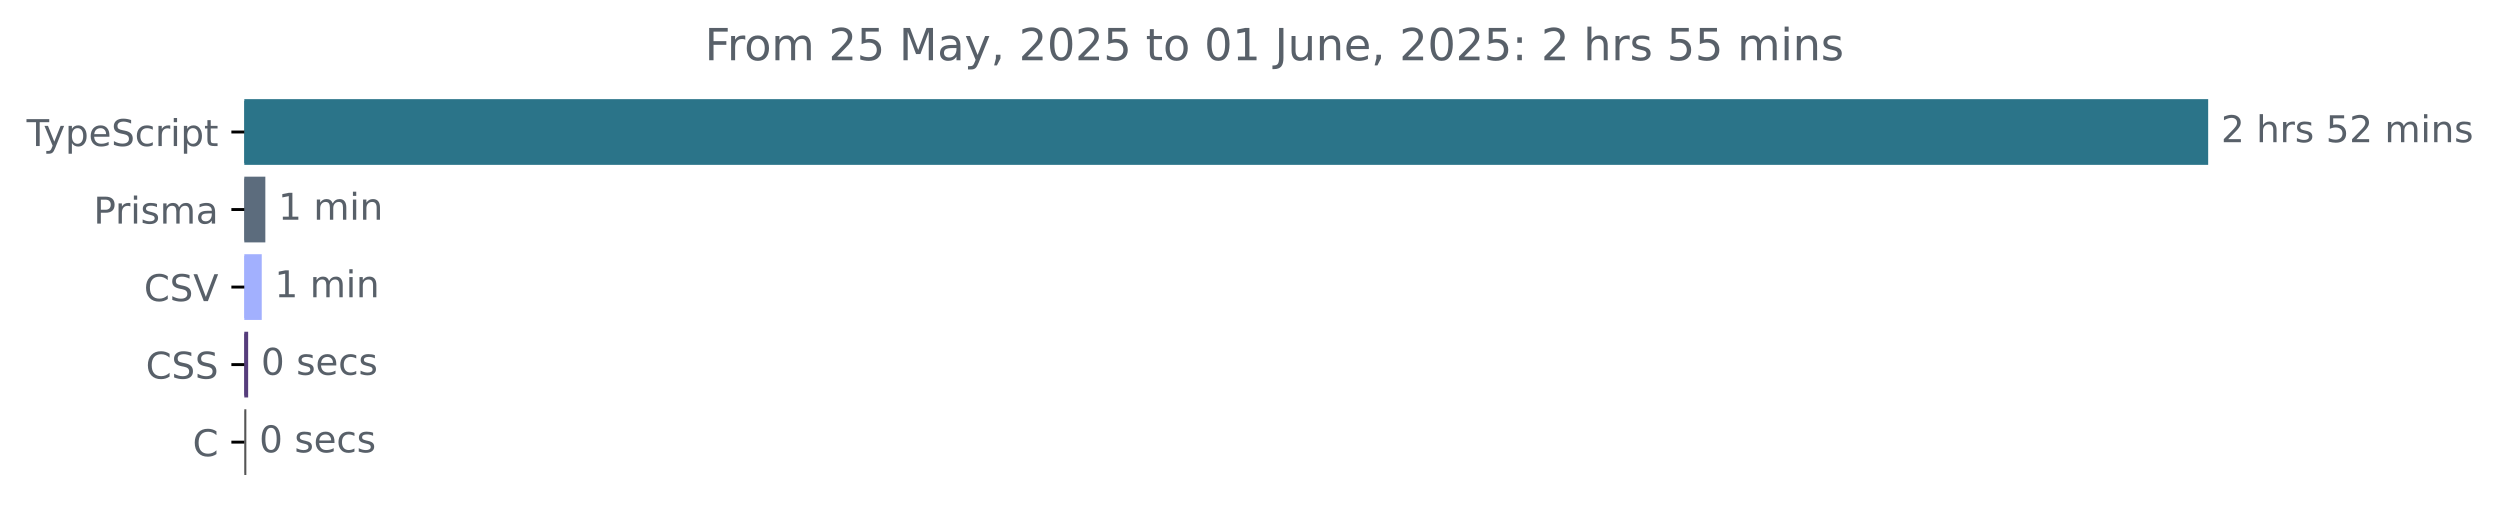
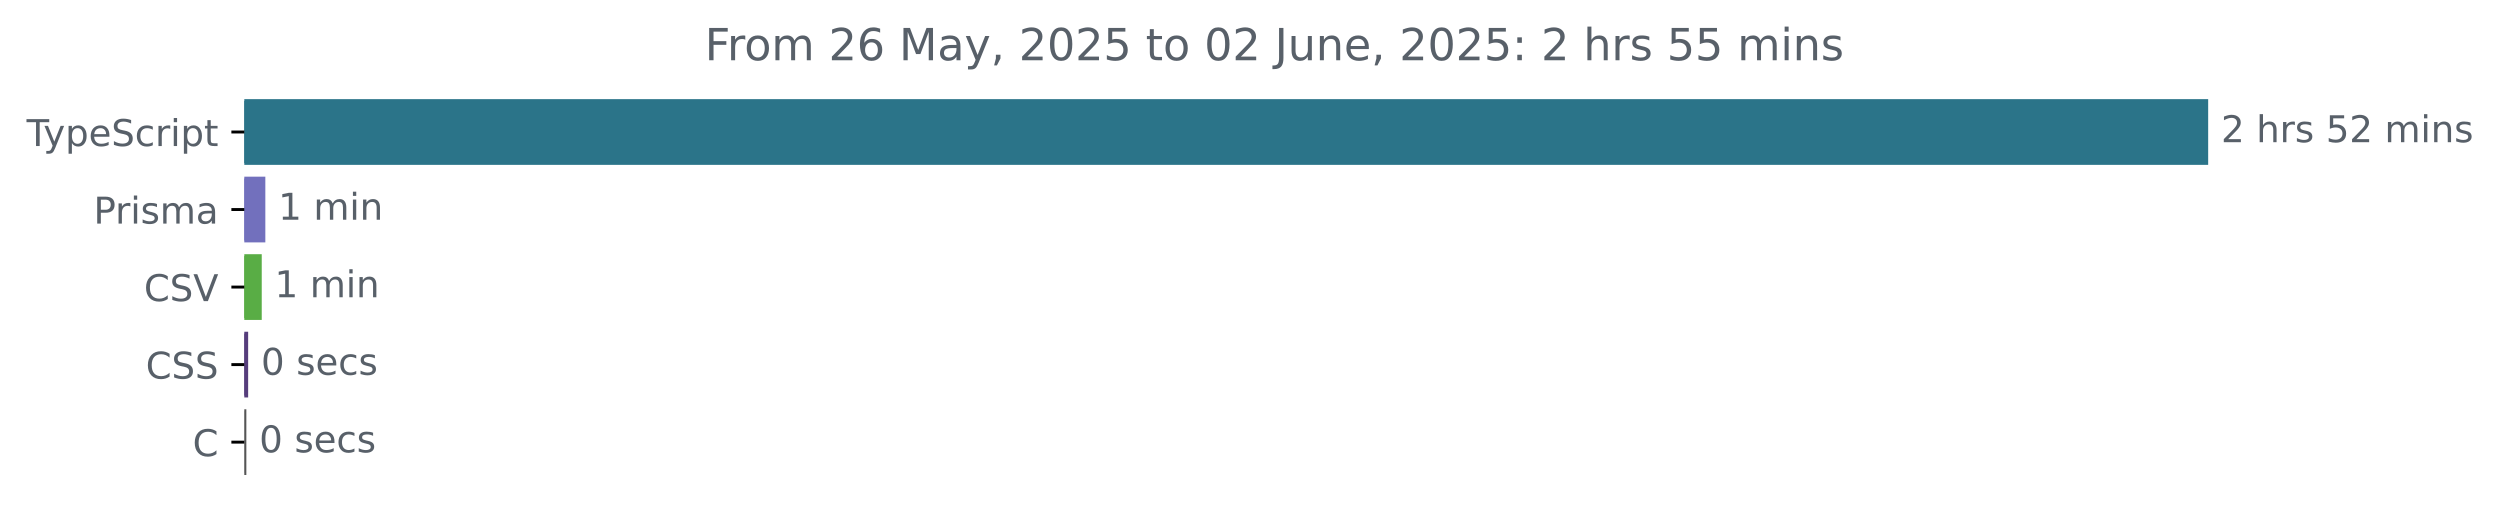
<svg xmlns="http://www.w3.org/2000/svg" xmlns:xlink="http://www.w3.org/1999/xlink" width="677.144pt" height="140.398pt" viewBox="0 0 677.144 140.398" version="1.1">
  <defs>
    <style type="text/css">*{stroke-linejoin: round; stroke-linecap: butt}</style>
  </defs>
  <g id="figure_1">
    <g id="patch_1">
      <path d="M -0 140.398  L 677.144 140.398  L 677.144 0  L -0 0  L -0 140.398  z " style="fill: none" />
    </g>
    <g id="axes_1">
      <g id="patch_2">
-         <path d="M 66.17 27.358  L 597.599 27.358  L 597.599 44.158  L 66.17 44.158  z " clip-path="url(#p26082a3cfa)" style="fill: #2b7489; stroke: #2b7489; stroke-linejoin: miter" />
+         <path d="M 66.17 27.358  L 597.599 27.358  L 597.599 44.158  L 66.17 44.158  z " clip-path="url(#pd1af2fa8b2)" style="fill: #2b7489; stroke: #2b7489; stroke-linejoin: miter" />
      </g>
      <g id="patch_3">
-         <path d="M 66.17 48.358  L 71.368 48.358  L 71.368 65.158  L 66.17 65.158  z " clip-path="url(#p26082a3cfa)" style="fill: #5c6c7d; stroke: #5c6c7d; stroke-linejoin: miter" />
+         <path d="M 66.17 48.358  L 71.368 48.358  L 71.368 65.158  L 66.17 65.158  z " clip-path="url(#pd1af2fa8b2)" style="fill: #7270bd; stroke: #7270bd; stroke-linejoin: miter" />
      </g>
      <g id="patch_4">
-         <path d="M 66.17 69.358  L 70.394 69.358  L 70.394 86.158  L 66.17 86.158  z " clip-path="url(#p26082a3cfa)" style="fill: #a2b0fe; stroke: #a2b0fe; stroke-linejoin: miter" />
+         <path d="M 66.17 69.358  L 70.394 69.358  L 70.394 86.158  L 66.17 86.158  z " clip-path="url(#pd1af2fa8b2)" style="fill: #59ad45; stroke: #59ad45; stroke-linejoin: miter" />
      </g>
      <g id="patch_5">
-         <path d="M 66.17 90.358  L 66.712 90.358  L 66.712 107.158  L 66.17 107.158  z " clip-path="url(#p26082a3cfa)" style="fill: #563d7c; stroke: #563d7c; stroke-linejoin: miter" />
+         <path d="M 66.17 90.358  L 66.712 90.358  L 66.712 107.158  L 66.17 107.158  z " clip-path="url(#pd1af2fa8b2)" style="fill: #563d7c; stroke: #563d7c; stroke-linejoin: miter" />
      </g>
      <g id="patch_6">
-         <path d="M 66.17 111.358  L 66.224 111.358  L 66.224 128.158  L 66.17 128.158  z " clip-path="url(#p26082a3cfa)" style="fill: #555555; stroke: #555555; stroke-linejoin: miter" />
+         <path d="M 66.17 111.358  L 66.224 111.358  L 66.224 128.158  L 66.17 128.158  z " clip-path="url(#pd1af2fa8b2)" style="fill: #555555; stroke: #555555; stroke-linejoin: miter" />
      </g>
      <g id="matplotlib.axis_1" />
      <g id="matplotlib.axis_2">
        <g id="ytick_1">
          <g id="line2d_1">
            <defs>
-               <path id="mbaf37c6e22" d="M 0 0  L -3.5 0  " style="stroke: #000000; stroke-width: 0.8" />
+               <path id="m825e6c3b4a" d="M 0 0  L -3.5 0  " style="stroke: #000000; stroke-width: 0.8" />
            </defs>
            <g>
-               <use xlink:href="#mbaf37c6e22" x="66.17" y="35.758" style="stroke: #000000; stroke-width: 0.8" />
+               <use xlink:href="#m825e6c3b4a" x="66.17" y="35.758" style="stroke: #000000; stroke-width: 0.8" />
            </g>
          </g>
          <g id="text_1">
            <g style="fill: #586069" transform="translate(7.2 39.55734) scale(0.1 -0.1)">
              <defs>
                <path id="DejaVuSans-54" d="M -19 4666  L 3928 4666  L 3928 4134  L 2272 4134  L 2272 0  L 1638 0  L 1638 4134  L -19 4134  L -19 4666  z " transform="scale(0.015625)" />
                <path id="DejaVuSans-79" d="M 2059 -325  Q 1816 -950 1584 -1140  Q 1353 -1331 966 -1331  L 506 -1331  L 506 -850  L 844 -850  Q 1081 -850 1212 -737  Q 1344 -625 1503 -206  L 1606 56  L 191 3500  L 800 3500  L 1894 763  L 2988 3500  L 3597 3500  L 2059 -325  z " transform="scale(0.015625)" />
                <path id="DejaVuSans-70" d="M 1159 525  L 1159 -1331  L 581 -1331  L 581 3500  L 1159 3500  L 1159 2969  Q 1341 3281 1617 3432  Q 1894 3584 2278 3584  Q 2916 3584 3314 3078  Q 3713 2572 3713 1747  Q 3713 922 3314 415  Q 2916 -91 2278 -91  Q 1894 -91 1617 61  Q 1341 213 1159 525  z M 3116 1747  Q 3116 2381 2855 2742  Q 2594 3103 2138 3103  Q 1681 3103 1420 2742  Q 1159 2381 1159 1747  Q 1159 1113 1420 752  Q 1681 391 2138 391  Q 2594 391 2855 752  Q 3116 1113 3116 1747  z " transform="scale(0.015625)" />
                <path id="DejaVuSans-65" d="M 3597 1894  L 3597 1613  L 953 1613  Q 991 1019 1311 708  Q 1631 397 2203 397  Q 2534 397 2845 478  Q 3156 559 3463 722  L 3463 178  Q 3153 47 2828 -22  Q 2503 -91 2169 -91  Q 1331 -91 842 396  Q 353 884 353 1716  Q 353 2575 817 3079  Q 1281 3584 2069 3584  Q 2775 3584 3186 3129  Q 3597 2675 3597 1894  z M 3022 2063  Q 3016 2534 2758 2815  Q 2500 3097 2075 3097  Q 1594 3097 1305 2825  Q 1016 2553 972 2059  L 3022 2063  z " transform="scale(0.015625)" />
                <path id="DejaVuSans-53" d="M 3425 4513  L 3425 3897  Q 3066 4069 2747 4153  Q 2428 4238 2131 4238  Q 1616 4238 1336 4038  Q 1056 3838 1056 3469  Q 1056 3159 1242 3001  Q 1428 2844 1947 2747  L 2328 2669  Q 3034 2534 3370 2195  Q 3706 1856 3706 1288  Q 3706 609 3251 259  Q 2797 -91 1919 -91  Q 1588 -91 1214 -16  Q 841 59 441 206  L 441 856  Q 825 641 1194 531  Q 1563 422 1919 422  Q 2459 422 2753 634  Q 3047 847 3047 1241  Q 3047 1584 2836 1778  Q 2625 1972 2144 2069  L 1759 2144  Q 1053 2284 737 2584  Q 422 2884 422 3419  Q 422 4038 858 4394  Q 1294 4750 2059 4750  Q 2388 4750 2728 4690  Q 3069 4631 3425 4513  z " transform="scale(0.015625)" />
                <path id="DejaVuSans-63" d="M 3122 3366  L 3122 2828  Q 2878 2963 2633 3030  Q 2388 3097 2138 3097  Q 1578 3097 1268 2742  Q 959 2388 959 1747  Q 959 1106 1268 751  Q 1578 397 2138 397  Q 2388 397 2633 464  Q 2878 531 3122 666  L 3122 134  Q 2881 22 2623 -34  Q 2366 -91 2075 -91  Q 1284 -91 818 406  Q 353 903 353 1747  Q 353 2603 823 3093  Q 1294 3584 2113 3584  Q 2378 3584 2631 3529  Q 2884 3475 3122 3366  z " transform="scale(0.015625)" />
                <path id="DejaVuSans-72" d="M 2631 2963  Q 2534 3019 2420 3045  Q 2306 3072 2169 3072  Q 1681 3072 1420 2755  Q 1159 2438 1159 1844  L 1159 0  L 581 0  L 581 3500  L 1159 3500  L 1159 2956  Q 1341 3275 1631 3429  Q 1922 3584 2338 3584  Q 2397 3584 2469 3576  Q 2541 3569 2628 3553  L 2631 2963  z " transform="scale(0.015625)" />
                <path id="DejaVuSans-69" d="M 603 3500  L 1178 3500  L 1178 0  L 603 0  L 603 3500  z M 603 4863  L 1178 4863  L 1178 4134  L 603 4134  L 603 4863  z " transform="scale(0.015625)" />
                <path id="DejaVuSans-74" d="M 1172 4494  L 1172 3500  L 2356 3500  L 2356 3053  L 1172 3053  L 1172 1153  Q 1172 725 1289 603  Q 1406 481 1766 481  L 2356 481  L 2356 0  L 1766 0  Q 1100 0 847 248  Q 594 497 594 1153  L 594 3053  L 172 3053  L 172 3500  L 594 3500  L 594 4494  L 1172 4494  z " transform="scale(0.015625)" />
              </defs>
              <use xlink:href="#DejaVuSans-54" />
              <use xlink:href="#DejaVuSans-79" x="45.459" />
              <use xlink:href="#DejaVuSans-70" x="104.639" />
              <use xlink:href="#DejaVuSans-65" x="168.115" />
              <use xlink:href="#DejaVuSans-53" x="229.639" />
              <use xlink:href="#DejaVuSans-63" x="293.115" />
              <use xlink:href="#DejaVuSans-72" x="348.096" />
              <use xlink:href="#DejaVuSans-69" x="389.209" />
              <use xlink:href="#DejaVuSans-70" x="416.992" />
              <use xlink:href="#DejaVuSans-74" x="480.469" />
            </g>
          </g>
        </g>
        <g id="ytick_2">
          <g id="line2d_2">
            <g>
-               <use xlink:href="#mbaf37c6e22" x="66.17" y="56.758" style="stroke: #000000; stroke-width: 0.8" />
+               <use xlink:href="#m825e6c3b4a" x="66.17" y="56.758" style="stroke: #000000; stroke-width: 0.8" />
            </g>
          </g>
          <g id="text_2">
            <g style="fill: #586069" transform="translate(25.34844 60.55734) scale(0.1 -0.1)">
              <defs>
                <path id="DejaVuSans-50" d="M 1259 4147  L 1259 2394  L 2053 2394  Q 2494 2394 2734 2622  Q 2975 2850 2975 3272  Q 2975 3691 2734 3919  Q 2494 4147 2053 4147  L 1259 4147  z M 628 4666  L 2053 4666  Q 2838 4666 3239 4311  Q 3641 3956 3641 3272  Q 3641 2581 3239 2228  Q 2838 1875 2053 1875  L 1259 1875  L 1259 0  L 628 0  L 628 4666  z " transform="scale(0.015625)" />
                <path id="DejaVuSans-73" d="M 2834 3397  L 2834 2853  Q 2591 2978 2328 3040  Q 2066 3103 1784 3103  Q 1356 3103 1142 2972  Q 928 2841 928 2578  Q 928 2378 1081 2264  Q 1234 2150 1697 2047  L 1894 2003  Q 2506 1872 2764 1633  Q 3022 1394 3022 966  Q 3022 478 2636 193  Q 2250 -91 1575 -91  Q 1294 -91 989 -36  Q 684 19 347 128  L 347 722  Q 666 556 975 473  Q 1284 391 1588 391  Q 1994 391 2212 530  Q 2431 669 2431 922  Q 2431 1156 2273 1281  Q 2116 1406 1581 1522  L 1381 1569  Q 847 1681 609 1914  Q 372 2147 372 2553  Q 372 3047 722 3315  Q 1072 3584 1716 3584  Q 2034 3584 2315 3537  Q 2597 3491 2834 3397  z " transform="scale(0.015625)" />
                <path id="DejaVuSans-6d" d="M 3328 2828  Q 3544 3216 3844 3400  Q 4144 3584 4550 3584  Q 5097 3584 5394 3201  Q 5691 2819 5691 2113  L 5691 0  L 5113 0  L 5113 2094  Q 5113 2597 4934 2840  Q 4756 3084 4391 3084  Q 3944 3084 3684 2787  Q 3425 2491 3425 1978  L 3425 0  L 2847 0  L 2847 2094  Q 2847 2600 2669 2842  Q 2491 3084 2119 3084  Q 1678 3084 1418 2786  Q 1159 2488 1159 1978  L 1159 0  L 581 0  L 581 3500  L 1159 3500  L 1159 2956  Q 1356 3278 1631 3431  Q 1906 3584 2284 3584  Q 2666 3584 2933 3390  Q 3200 3197 3328 2828  z " transform="scale(0.015625)" />
                <path id="DejaVuSans-61" d="M 2194 1759  Q 1497 1759 1228 1600  Q 959 1441 959 1056  Q 959 750 1161 570  Q 1363 391 1709 391  Q 2188 391 2477 730  Q 2766 1069 2766 1631  L 2766 1759  L 2194 1759  z M 3341 1997  L 3341 0  L 2766 0  L 2766 531  Q 2569 213 2275 61  Q 1981 -91 1556 -91  Q 1019 -91 701 211  Q 384 513 384 1019  Q 384 1609 779 1909  Q 1175 2209 1959 2209  L 2766 2209  L 2766 2266  Q 2766 2663 2505 2880  Q 2244 3097 1772 3097  Q 1472 3097 1187 3025  Q 903 2953 641 2809  L 641 3341  Q 956 3463 1253 3523  Q 1550 3584 1831 3584  Q 2591 3584 2966 3190  Q 3341 2797 3341 1997  z " transform="scale(0.015625)" />
              </defs>
              <use xlink:href="#DejaVuSans-50" />
              <use xlink:href="#DejaVuSans-72" x="58.553" />
              <use xlink:href="#DejaVuSans-69" x="99.666" />
              <use xlink:href="#DejaVuSans-73" x="127.449" />
              <use xlink:href="#DejaVuSans-6d" x="179.549" />
              <use xlink:href="#DejaVuSans-61" x="276.961" />
            </g>
          </g>
        </g>
        <g id="ytick_3">
          <g id="line2d_3">
            <g>
-               <use xlink:href="#mbaf37c6e22" x="66.17" y="77.758" style="stroke: #000000; stroke-width: 0.8" />
+               <use xlink:href="#m825e6c3b4a" x="66.17" y="77.758" style="stroke: #000000; stroke-width: 0.8" />
            </g>
          </g>
          <g id="text_3">
            <g style="fill: #586069" transform="translate(38.99844 81.55734) scale(0.1 -0.1)">
              <defs>
                <path id="DejaVuSans-43" d="M 4122 4306  L 4122 3641  Q 3803 3938 3442 4084  Q 3081 4231 2675 4231  Q 1875 4231 1450 3742  Q 1025 3253 1025 2328  Q 1025 1406 1450 917  Q 1875 428 2675 428  Q 3081 428 3442 575  Q 3803 722 4122 1019  L 4122 359  Q 3791 134 3420 21  Q 3050 -91 2638 -91  Q 1578 -91 968 557  Q 359 1206 359 2328  Q 359 3453 968 4101  Q 1578 4750 2638 4750  Q 3056 4750 3426 4639  Q 3797 4528 4122 4306  z " transform="scale(0.015625)" />
                <path id="DejaVuSans-56" d="M 1831 0  L 50 4666  L 709 4666  L 2188 738  L 3669 4666  L 4325 4666  L 2547 0  L 1831 0  z " transform="scale(0.015625)" />
              </defs>
              <use xlink:href="#DejaVuSans-43" />
              <use xlink:href="#DejaVuSans-53" x="69.824" />
              <use xlink:href="#DejaVuSans-56" x="133.301" />
            </g>
          </g>
        </g>
        <g id="ytick_4">
          <g id="line2d_4">
            <g>
-               <use xlink:href="#mbaf37c6e22" x="66.17" y="98.758" style="stroke: #000000; stroke-width: 0.8" />
+               <use xlink:href="#m825e6c3b4a" x="66.17" y="98.758" style="stroke: #000000; stroke-width: 0.8" />
            </g>
          </g>
          <g id="text_4">
            <g style="fill: #586069" transform="translate(39.49063 102.5573) scale(0.1 -0.1)">
              <use xlink:href="#DejaVuSans-43" />
              <use xlink:href="#DejaVuSans-53" x="69.824" />
              <use xlink:href="#DejaVuSans-53" x="133.301" />
            </g>
          </g>
        </g>
        <g id="ytick_5">
          <g id="line2d_5">
            <g>
-               <use xlink:href="#mbaf37c6e22" x="66.17" y="119.758" style="stroke: #000000; stroke-width: 0.8" />
+               <use xlink:href="#m825e6c3b4a" x="66.17" y="119.758" style="stroke: #000000; stroke-width: 0.8" />
            </g>
          </g>
          <g id="text_5">
            <g style="fill: #586069" transform="translate(52.1875 123.5573) scale(0.1 -0.1)">
              <use xlink:href="#DejaVuSans-43" />
            </g>
          </g>
        </g>
      </g>
      <g id="text_6">
        <g style="fill: #586069" transform="translate(601.5989 38.5175) scale(0.1 -0.1)">
          <defs>
            <path id="DejaVuSans-32" d="M 1228 531  L 3431 531  L 3431 0  L 469 0  L 469 531  Q 828 903 1448 1529  Q 2069 2156 2228 2338  Q 2531 2678 2651 2914  Q 2772 3150 2772 3378  Q 2772 3750 2511 3984  Q 2250 4219 1831 4219  Q 1534 4219 1204 4116  Q 875 4013 500 3803  L 500 4441  Q 881 4594 1212 4672  Q 1544 4750 1819 4750  Q 2544 4750 2975 4387  Q 3406 4025 3406 3419  Q 3406 3131 3298 2873  Q 3191 2616 2906 2266  Q 2828 2175 2409 1742  Q 1991 1309 1228 531  z " transform="scale(0.015625)" />
            <path id="DejaVuSans-20" transform="scale(0.015625)" />
            <path id="DejaVuSans-68" d="M 3513 2113  L 3513 0  L 2938 0  L 2938 2094  Q 2938 2591 2744 2837  Q 2550 3084 2163 3084  Q 1697 3084 1428 2787  Q 1159 2491 1159 1978  L 1159 0  L 581 0  L 581 4863  L 1159 4863  L 1159 2956  Q 1366 3272 1645 3428  Q 1925 3584 2291 3584  Q 2894 3584 3203 3211  Q 3513 2838 3513 2113  z " transform="scale(0.015625)" />
            <path id="DejaVuSans-35" d="M 691 4666  L 3169 4666  L 3169 4134  L 1269 4134  L 1269 2991  Q 1406 3038 1543 3061  Q 1681 3084 1819 3084  Q 2600 3084 3056 2656  Q 3513 2228 3513 1497  Q 3513 744 3044 326  Q 2575 -91 1722 -91  Q 1428 -91 1123 -41  Q 819 9 494 109  L 494 744  Q 775 591 1075 516  Q 1375 441 1709 441  Q 2250 441 2565 725  Q 2881 1009 2881 1497  Q 2881 1984 2565 2268  Q 2250 2553 1709 2553  Q 1456 2553 1204 2497  Q 953 2441 691 2322  L 691 4666  z " transform="scale(0.015625)" />
            <path id="DejaVuSans-6e" d="M 3513 2113  L 3513 0  L 2938 0  L 2938 2094  Q 2938 2591 2744 2837  Q 2550 3084 2163 3084  Q 1697 3084 1428 2787  Q 1159 2491 1159 1978  L 1159 0  L 581 0  L 581 3500  L 1159 3500  L 1159 2956  Q 1366 3272 1645 3428  Q 1925 3584 2291 3584  Q 2894 3584 3203 3211  Q 3513 2838 3513 2113  z " transform="scale(0.015625)" />
          </defs>
          <use xlink:href="#DejaVuSans-32" />
          <use xlink:href="#DejaVuSans-20" x="63.623" />
          <use xlink:href="#DejaVuSans-68" x="95.41" />
          <use xlink:href="#DejaVuSans-72" x="158.789" />
          <use xlink:href="#DejaVuSans-73" x="199.902" />
          <use xlink:href="#DejaVuSans-20" x="252.002" />
          <use xlink:href="#DejaVuSans-35" x="283.789" />
          <use xlink:href="#DejaVuSans-32" x="347.412" />
          <use xlink:href="#DejaVuSans-20" x="411.035" />
          <use xlink:href="#DejaVuSans-6d" x="442.822" />
          <use xlink:href="#DejaVuSans-69" x="540.234" />
          <use xlink:href="#DejaVuSans-6e" x="568.018" />
          <use xlink:href="#DejaVuSans-73" x="631.396" />
        </g>
      </g>
      <g id="text_7">
        <g style="fill: #586069" transform="translate(75.36819 59.5175) scale(0.1 -0.1)">
          <defs>
            <path id="DejaVuSans-31" d="M 794 531  L 1825 531  L 1825 4091  L 703 3866  L 703 4441  L 1819 4666  L 2450 4666  L 2450 531  L 3481 531  L 3481 0  L 794 0  L 794 531  z " transform="scale(0.015625)" />
          </defs>
          <use xlink:href="#DejaVuSans-31" />
          <use xlink:href="#DejaVuSans-20" x="63.623" />
          <use xlink:href="#DejaVuSans-6d" x="95.41" />
          <use xlink:href="#DejaVuSans-69" x="192.822" />
          <use xlink:href="#DejaVuSans-6e" x="220.605" />
        </g>
      </g>
      <g id="text_8">
        <g style="fill: #586069" transform="translate(74.39359 80.5175) scale(0.1 -0.1)">
          <use xlink:href="#DejaVuSans-31" />
          <use xlink:href="#DejaVuSans-20" x="63.623" />
          <use xlink:href="#DejaVuSans-6d" x="95.41" />
          <use xlink:href="#DejaVuSans-69" x="192.822" />
          <use xlink:href="#DejaVuSans-6e" x="220.605" />
        </g>
      </g>
      <g id="text_9">
        <g style="fill: #586069" transform="translate(70.71176 101.5175) scale(0.1 -0.1)">
          <defs>
            <path id="DejaVuSans-30" d="M 2034 4250  Q 1547 4250 1301 3770  Q 1056 3291 1056 2328  Q 1056 1369 1301 889  Q 1547 409 2034 409  Q 2525 409 2770 889  Q 3016 1369 3016 2328  Q 3016 3291 2770 3770  Q 2525 4250 2034 4250  z M 2034 4750  Q 2819 4750 3233 4129  Q 3647 3509 3647 2328  Q 3647 1150 3233 529  Q 2819 -91 2034 -91  Q 1250 -91 836 529  Q 422 1150 422 2328  Q 422 3509 836 4129  Q 1250 4750 2034 4750  z " transform="scale(0.015625)" />
          </defs>
          <use xlink:href="#DejaVuSans-30" />
          <use xlink:href="#DejaVuSans-20" x="63.623" />
          <use xlink:href="#DejaVuSans-73" x="95.41" />
          <use xlink:href="#DejaVuSans-65" x="147.51" />
          <use xlink:href="#DejaVuSans-63" x="209.033" />
          <use xlink:href="#DejaVuSans-73" x="264.014" />
        </g>
      </g>
      <g id="text_10">
        <g style="fill: #586069" transform="translate(70.22446 122.5175) scale(0.1 -0.1)">
          <use xlink:href="#DejaVuSans-30" />
          <use xlink:href="#DejaVuSans-20" x="63.623" />
          <use xlink:href="#DejaVuSans-73" x="95.41" />
          <use xlink:href="#DejaVuSans-65" x="147.51" />
          <use xlink:href="#DejaVuSans-63" x="209.033" />
          <use xlink:href="#DejaVuSans-73" x="264.014" />
        </g>
      </g>
      <g id="text_11">
        <g style="fill: #586069" transform="translate(190.9047 16.31812) scale(0.12 -0.12)">
          <defs>
            <path id="DejaVuSans-46" d="M 628 4666  L 3309 4666  L 3309 4134  L 1259 4134  L 1259 2759  L 3109 2759  L 3109 2228  L 1259 2228  L 1259 0  L 628 0  L 628 4666  z " transform="scale(0.015625)" />
            <path id="DejaVuSans-6f" d="M 1959 3097  Q 1497 3097 1228 2736  Q 959 2375 959 1747  Q 959 1119 1226 758  Q 1494 397 1959 397  Q 2419 397 2687 759  Q 2956 1122 2956 1747  Q 2956 2369 2687 2733  Q 2419 3097 1959 3097  z M 1959 3584  Q 2709 3584 3137 3096  Q 3566 2609 3566 1747  Q 3566 888 3137 398  Q 2709 -91 1959 -91  Q 1206 -91 779 398  Q 353 888 353 1747  Q 353 2609 779 3096  Q 1206 3584 1959 3584  z " transform="scale(0.015625)" />
+             <path id="DejaVuSans-36" d="M 2113 2584  Q 1688 2584 1439 2293  Q 1191 2003 1191 1497  Q 1191 994 1439 701  Q 1688 409 2113 409  Q 2538 409 2786 701  Q 3034 994 3034 1497  Q 3034 2003 2786 2293  Q 2538 2584 2113 2584  z M 3366 4563  L 3366 3988  Q 3128 4100 2886 4159  Q 2644 4219 2406 4219  Q 1781 4219 1451 3797  Q 1122 3375 1075 2522  Q 1259 2794 1537 2939  Q 1816 3084 2150 3084  Q 2853 3084 3261 2657  Q 3669 2231 3669 1497  Q 3669 778 3244 343  Q 2819 -91 2113 -91  Q 1303 -91 875 529  Q 447 1150 447 2328  Q 447 3434 972 4092  Q 1497 4750 2381 4750  Q 2619 4750 2861 4703  Q 3103 4656 3366 4563  z " transform="scale(0.015625)" />
            <path id="DejaVuSans-4d" d="M 628 4666  L 1569 4666  L 2759 1491  L 3956 4666  L 4897 4666  L 4897 0  L 4281 0  L 4281 4097  L 3078 897  L 2444 897  L 1241 4097  L 1241 0  L 628 0  L 628 4666  z " transform="scale(0.015625)" />
            <path id="DejaVuSans-2c" d="M 750 794  L 1409 794  L 1409 256  L 897 -744  L 494 -744  L 750 256  L 750 794  z " transform="scale(0.015625)" />
            <path id="DejaVuSans-4a" d="M 628 4666  L 1259 4666  L 1259 325  Q 1259 -519 939 -900  Q 619 -1281 -91 -1281  L -331 -1281  L -331 -750  L -134 -750  Q 284 -750 456 -515  Q 628 -281 628 325  L 628 4666  z " transform="scale(0.015625)" />
            <path id="DejaVuSans-75" d="M 544 1381  L 544 3500  L 1119 3500  L 1119 1403  Q 1119 906 1312 657  Q 1506 409 1894 409  Q 2359 409 2629 706  Q 2900 1003 2900 1516  L 2900 3500  L 3475 3500  L 3475 0  L 2900 0  L 2900 538  Q 2691 219 2414 64  Q 2138 -91 1772 -91  Q 1169 -91 856 284  Q 544 659 544 1381  z M 1991 3584  L 1991 3584  z " transform="scale(0.015625)" />
            <path id="DejaVuSans-3a" d="M 750 794  L 1409 794  L 1409 0  L 750 0  L 750 794  z M 750 3309  L 1409 3309  L 1409 2516  L 750 2516  L 750 3309  z " transform="scale(0.015625)" />
          </defs>
          <use xlink:href="#DejaVuSans-46" />
          <use xlink:href="#DejaVuSans-72" x="50.27" />
          <use xlink:href="#DejaVuSans-6f" x="89.133" />
          <use xlink:href="#DejaVuSans-6d" x="150.314" />
          <use xlink:href="#DejaVuSans-20" x="247.727" />
          <use xlink:href="#DejaVuSans-32" x="279.514" />
-           <use xlink:href="#DejaVuSans-35" x="343.137" />
+           <use xlink:href="#DejaVuSans-36" x="343.137" />
          <use xlink:href="#DejaVuSans-20" x="406.76" />
          <use xlink:href="#DejaVuSans-4d" x="438.547" />
          <use xlink:href="#DejaVuSans-61" x="524.826" />
          <use xlink:href="#DejaVuSans-79" x="586.105" />
          <use xlink:href="#DejaVuSans-2c" x="645.285" />
          <use xlink:href="#DejaVuSans-20" x="677.072" />
          <use xlink:href="#DejaVuSans-32" x="708.859" />
          <use xlink:href="#DejaVuSans-30" x="772.482" />
          <use xlink:href="#DejaVuSans-32" x="836.105" />
          <use xlink:href="#DejaVuSans-35" x="899.729" />
          <use xlink:href="#DejaVuSans-20" x="963.352" />
          <use xlink:href="#DejaVuSans-74" x="995.139" />
          <use xlink:href="#DejaVuSans-6f" x="1034.348" />
          <use xlink:href="#DejaVuSans-20" x="1095.529" />
          <use xlink:href="#DejaVuSans-30" x="1127.316" />
-           <use xlink:href="#DejaVuSans-31" x="1190.939" />
+           <use xlink:href="#DejaVuSans-32" x="1190.939" />
          <use xlink:href="#DejaVuSans-20" x="1254.562" />
          <use xlink:href="#DejaVuSans-4a" x="1286.35" />
          <use xlink:href="#DejaVuSans-75" x="1315.842" />
          <use xlink:href="#DejaVuSans-6e" x="1379.221" />
          <use xlink:href="#DejaVuSans-65" x="1442.6" />
          <use xlink:href="#DejaVuSans-2c" x="1504.123" />
          <use xlink:href="#DejaVuSans-20" x="1535.91" />
          <use xlink:href="#DejaVuSans-32" x="1567.697" />
          <use xlink:href="#DejaVuSans-30" x="1631.32" />
          <use xlink:href="#DejaVuSans-32" x="1694.943" />
          <use xlink:href="#DejaVuSans-35" x="1758.566" />
          <use xlink:href="#DejaVuSans-3a" x="1822.189" />
          <use xlink:href="#DejaVuSans-20" x="1855.881" />
          <use xlink:href="#DejaVuSans-32" x="1887.668" />
          <use xlink:href="#DejaVuSans-20" x="1951.291" />
          <use xlink:href="#DejaVuSans-68" x="1983.078" />
          <use xlink:href="#DejaVuSans-72" x="2046.457" />
          <use xlink:href="#DejaVuSans-73" x="2087.57" />
          <use xlink:href="#DejaVuSans-20" x="2139.67" />
          <use xlink:href="#DejaVuSans-35" x="2171.457" />
          <use xlink:href="#DejaVuSans-35" x="2235.08" />
          <use xlink:href="#DejaVuSans-20" x="2298.703" />
          <use xlink:href="#DejaVuSans-6d" x="2330.49" />
          <use xlink:href="#DejaVuSans-69" x="2427.902" />
          <use xlink:href="#DejaVuSans-6e" x="2455.686" />
          <use xlink:href="#DejaVuSans-73" x="2519.064" />
        </g>
      </g>
    </g>
  </g>
  <defs>
-     <clipPath id="p26082a3cfa">
+     <clipPath id="pd1af2fa8b2">
      <rect x="66.17" y="22.318" width="558" height="110.88" />
    </clipPath>
  </defs>
</svg>
